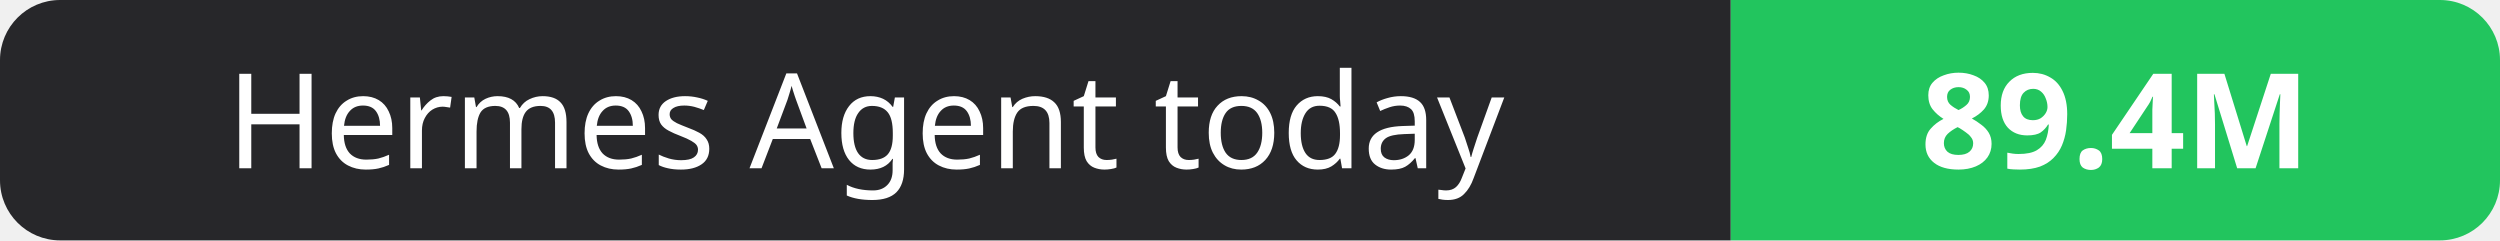
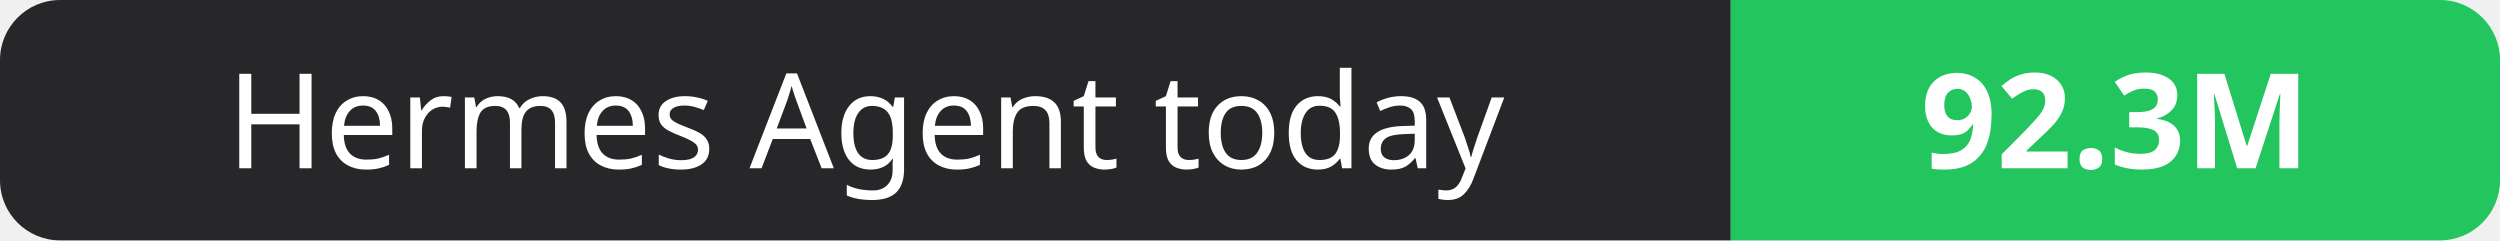
- <svg xmlns="http://www.w3.org/2000/svg" width="208" height="20" role="img" aria-label="Hermes Agent today: 89.4M">
+ <svg xmlns="http://www.w3.org/2000/svg" width="208" height="20" role="img" aria-label="Hermes Agent today: 92.3M">
  <clipPath id="r">
    <rect width="208" height="20" rx="5" fill="#fff" />
  </clipPath>
  <g clip-path="url(#r)">
    <rect width="144" height="20" fill="#27272a" />
    <rect x="144" width="64" height="20" fill="#22c55e" />
  </g>
  <g fill="#fff" text-anchor="middle" font-family="Verdana,Geneva,sans-serif" font-size="11">
    <text x="72.0" y="14">Hermes Agent today</text>
-     <text x="176.0" y="14" font-weight="700">89.4M</text>
+     <text x="176.0" y="14" font-weight="700">92.3M</text>
  </g>
</svg>
